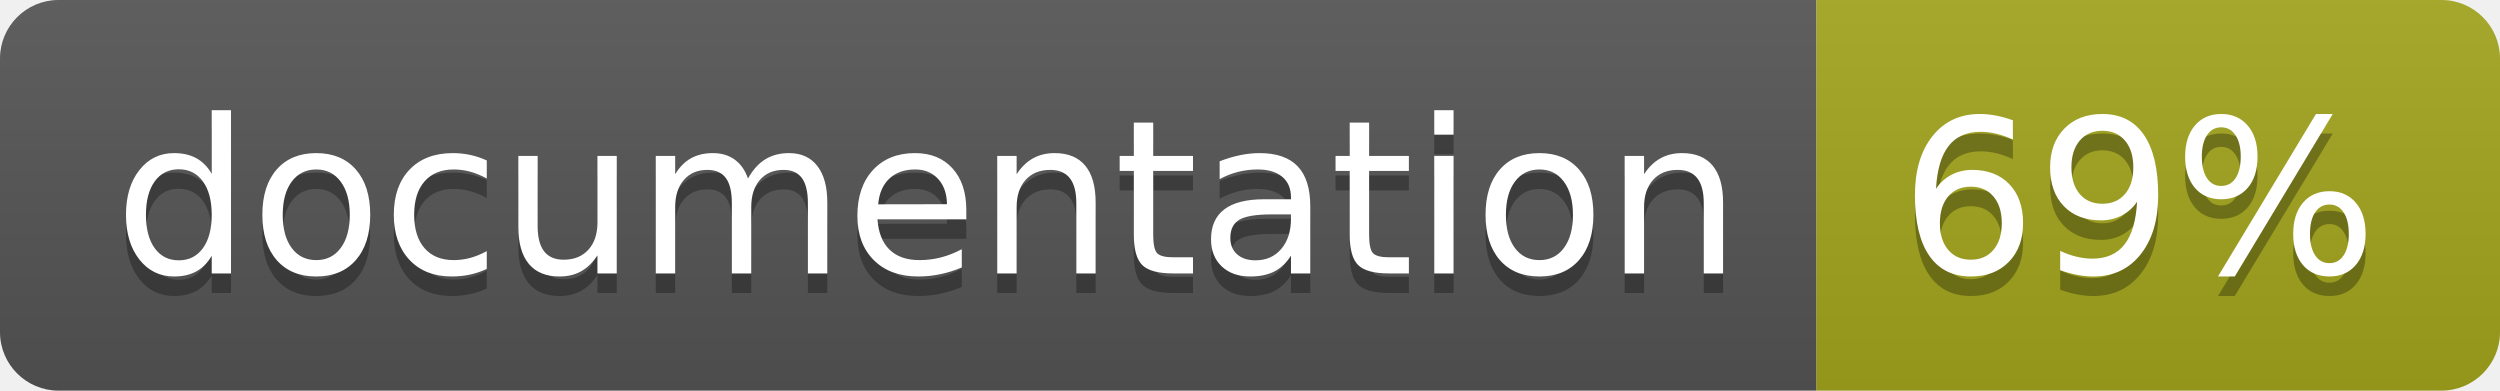
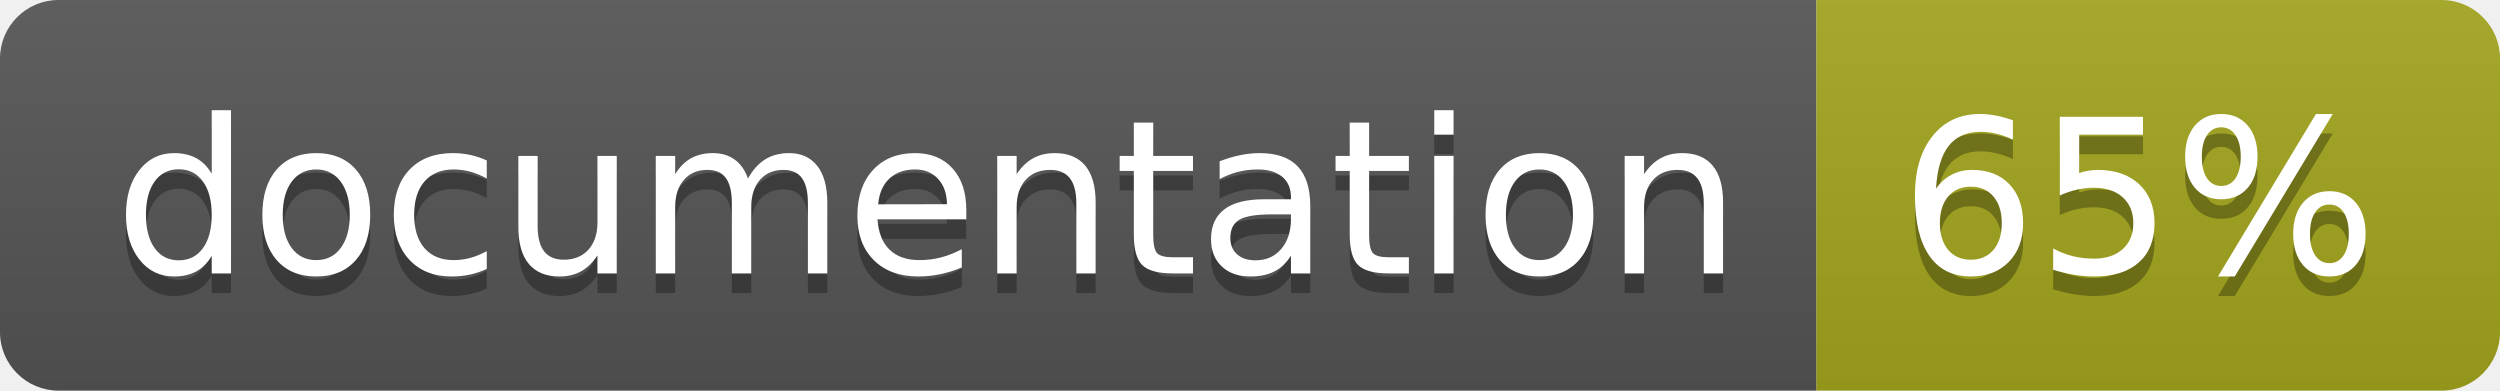
<svg xmlns="http://www.w3.org/2000/svg" width="128" height="20">
  <linearGradient id="b" x2="0" y2="100%">
    <stop offset="0" stop-color="#bbb" stop-opacity=".1" />
    <stop offset="1" stop-opacity=".1" />
  </linearGradient>
  <clipPath id="a">
    <rect width="128" height="20" rx="3" fill="#fff" />
  </clipPath>
  <g clip-path="url(#a)">
    <path fill="#555" d="M0 0h93v20H0z" />
    <path fill="#a4a61d" d="M93 0h35v20H93z" />
    <path fill="url(#b)" d="M0 0h128v20H0z" />
  </g>
  <g fill="#fff" text-anchor="middle" font-family="DejaVu Sans,Verdana,Geneva,sans-serif" font-size="110">
    <text x="475" y="150" fill="#010101" fill-opacity=".3" transform="scale(.1)" textLength="830">
      documentation
    </text>
    <text x="475" y="140" transform="scale(.1)" textLength="830">
      documentation
    </text>
    <text x="1095" y="150" fill="#010101" fill-opacity=".3" transform="scale(.1)" textLength="250">
-       69%
+       65%
    </text>
    <text x="1095" y="140" transform="scale(.1)" textLength="250">
-       69%
+       65%
    </text>
  </g>
</svg>
